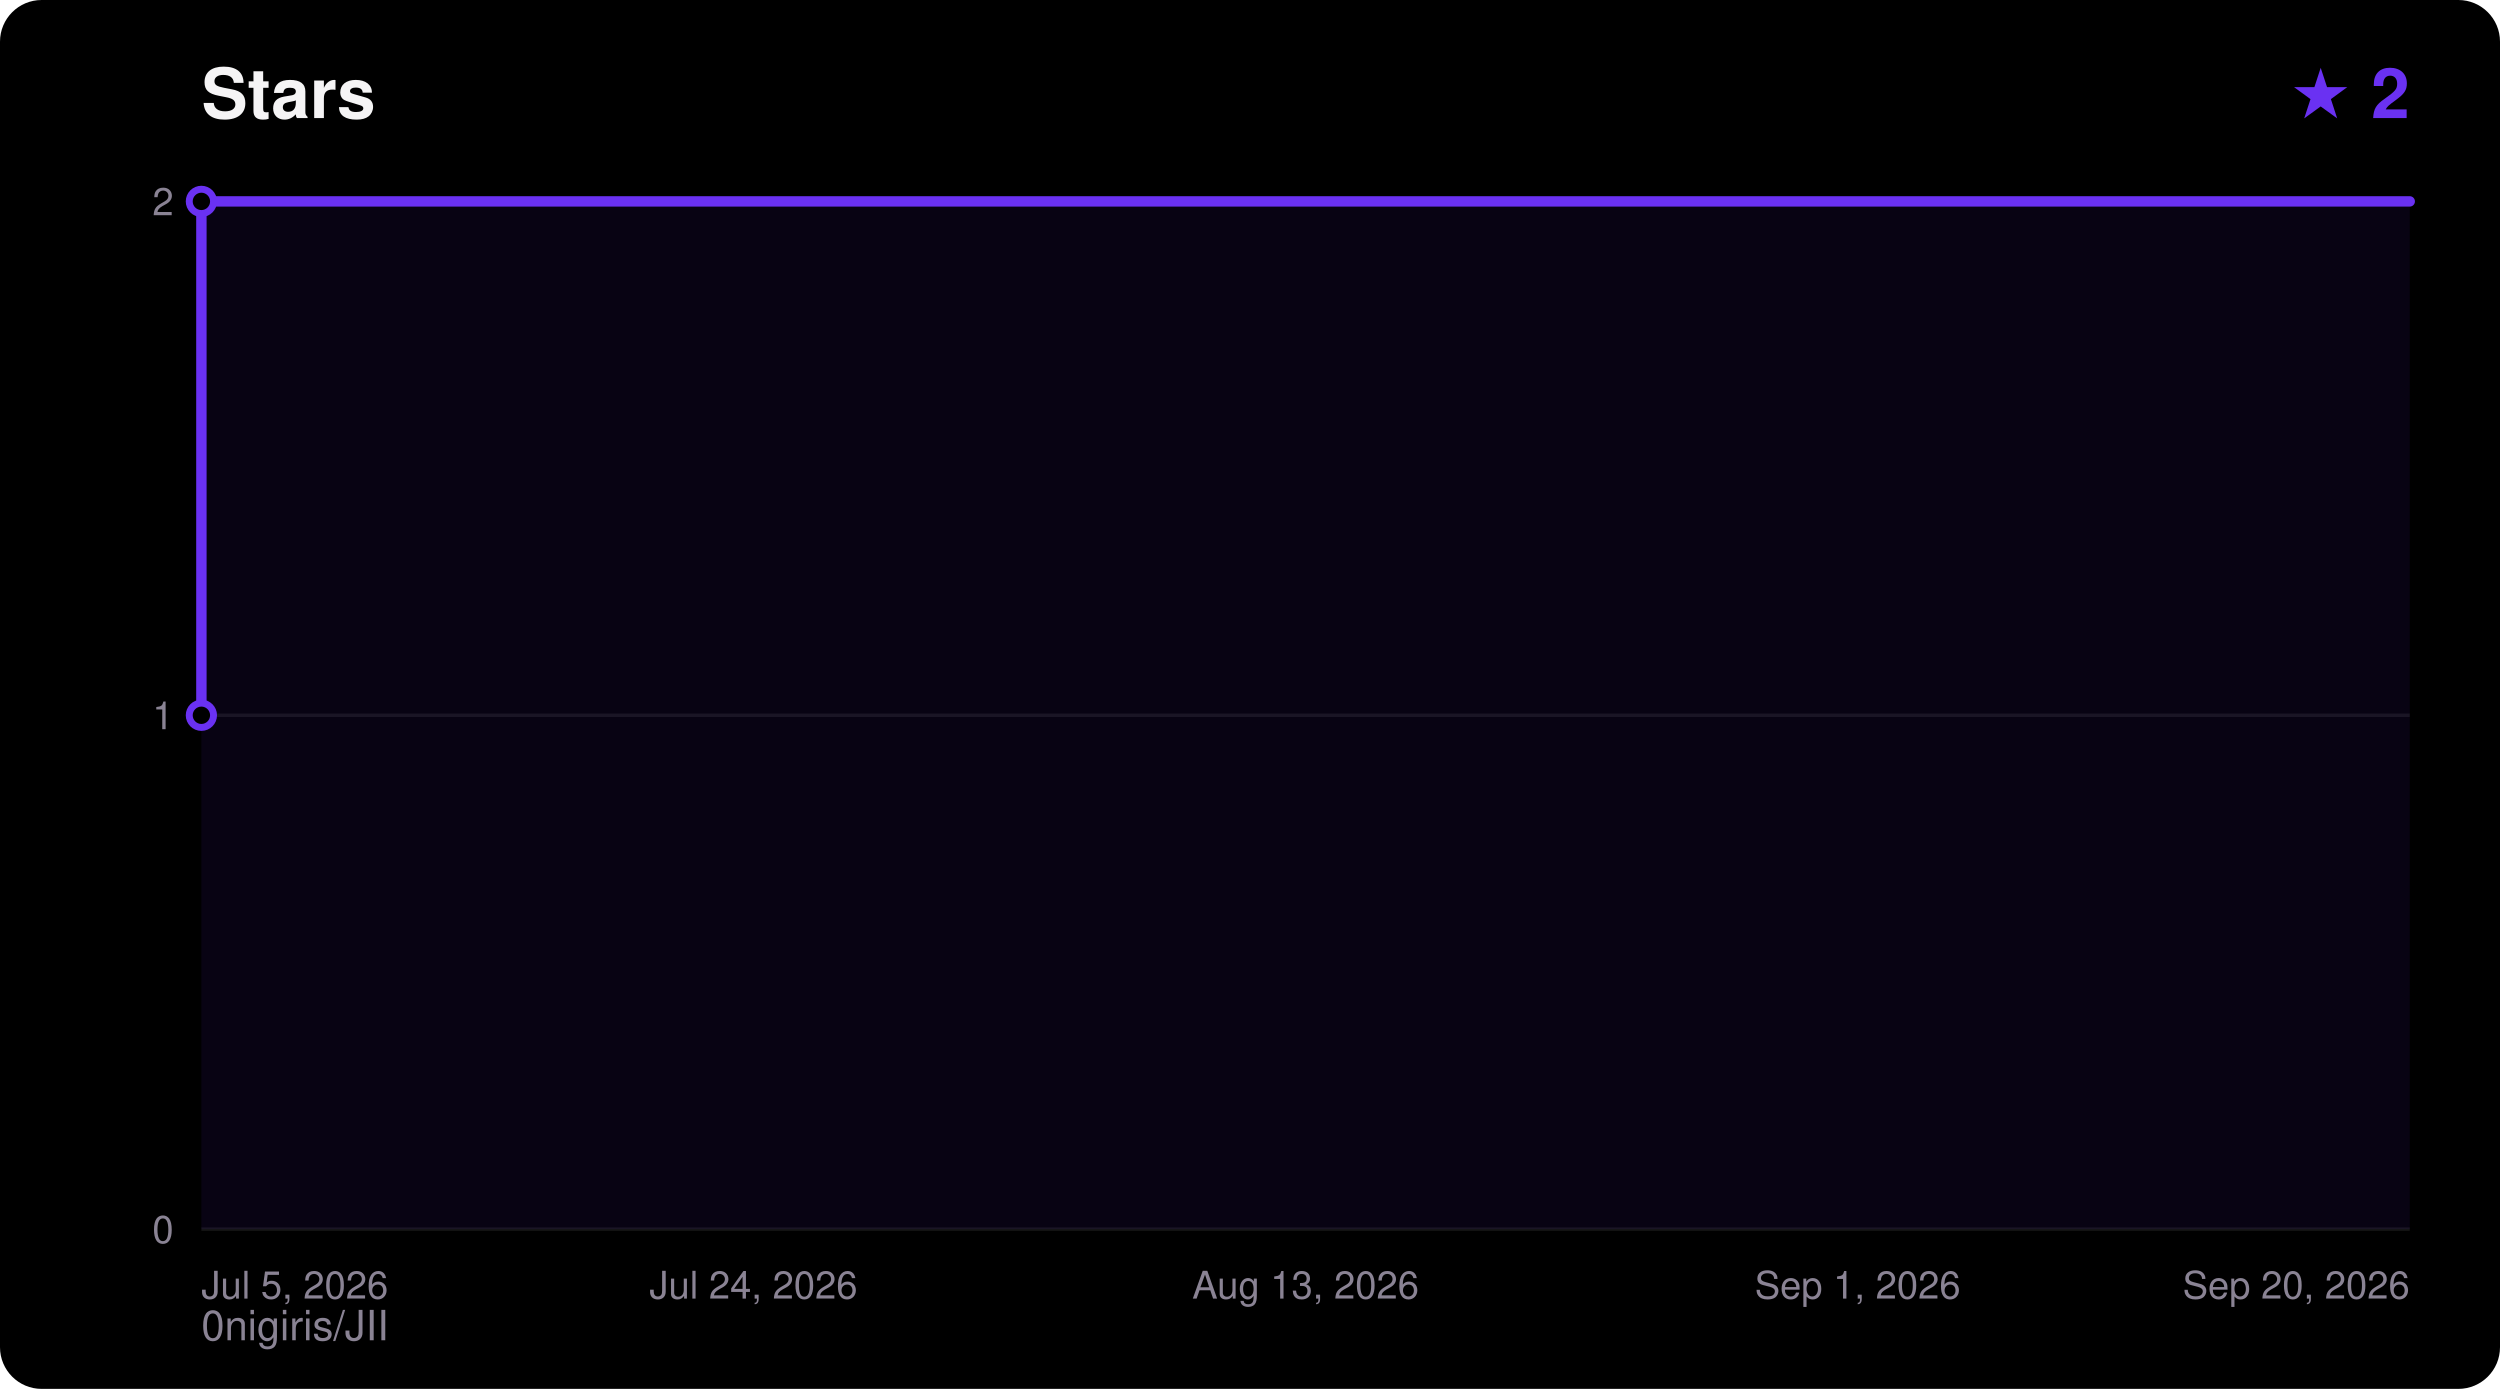
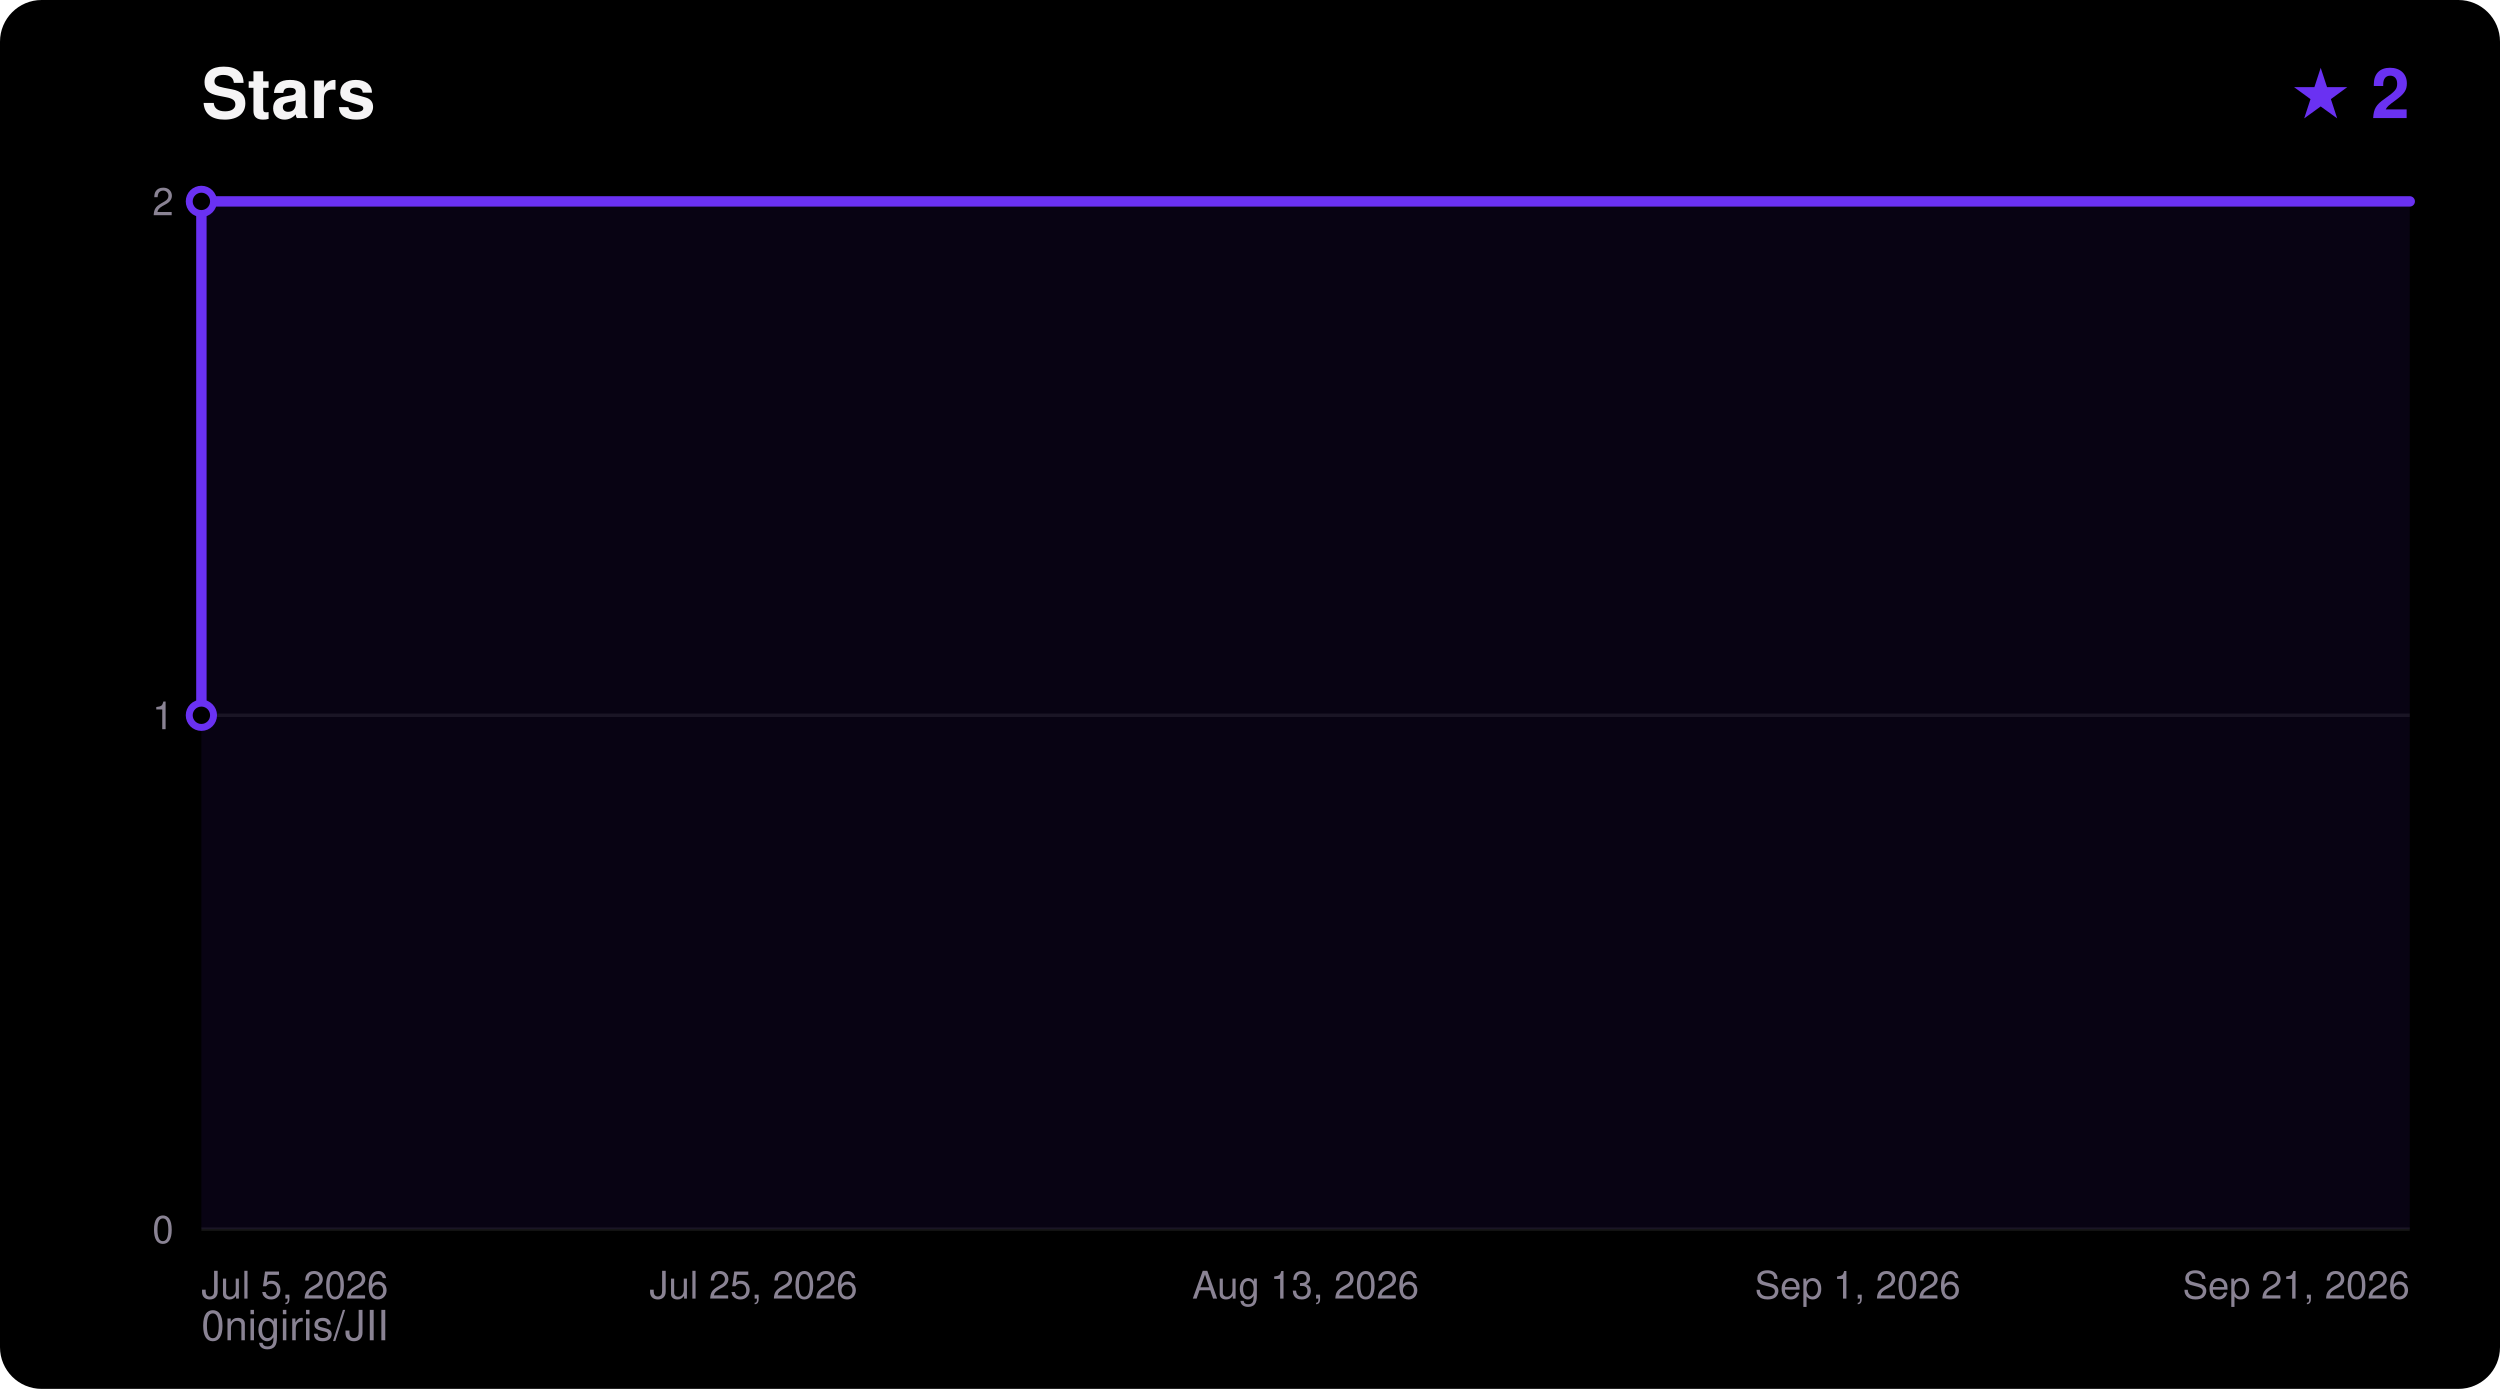
<svg xmlns="http://www.w3.org/2000/svg" width="720" height="400" viewBox="0 0 720 400" font-family="ui-sans-serif,Segoe UI,Helvetica,Arial,sans-serif">
  <rect width="720" height="400" rx="12" fill="#000000" />
  <text x="58" y="34" fill="#F5F4F5" font-size="20" font-weight="700">Stars</text>
  <text x="694" y="34" fill="#6A31F2" font-size="20" font-weight="700" text-anchor="end">★ 2</text>
  <text x="58" y="386" fill="#8A8394" font-size="12">0nigiris/JII</text>
  <line x1="58" y1="354.0" x2="694" y2="354.0" stroke="#FFFFFF14" stroke-width="1" />
  <text x="50" y="358.0" fill="#8A8394" font-size="11" text-anchor="end">0</text>
  <line x1="58" y1="206.0" x2="694" y2="206.0" stroke="#FFFFFF14" stroke-width="1" />
  <text x="50" y="210.0" fill="#8A8394" font-size="11" text-anchor="end">1</text>
  <line x1="58" y1="58.0" x2="694" y2="58.0" stroke="#FFFFFF14" stroke-width="1" />
  <text x="50" y="62.0" fill="#8A8394" font-size="11" text-anchor="end">2</text>
  <text x="58.0" y="374.0" fill="#8A8394" font-size="11" text-anchor="start">Jul 5, 2026</text>
-   <text x="217.0" y="374.0" fill="#8A8394" font-size="11" text-anchor="middle">Jul 24, 2026</text>
+   <text x="217.0" y="374.0" fill="#8A8394" font-size="11" text-anchor="middle">Jul 25, 2026</text>
  <text x="376.0" y="374.0" fill="#8A8394" font-size="11" text-anchor="middle">Aug 13, 2026</text>
  <text x="535.0" y="374.0" fill="#8A8394" font-size="11" text-anchor="middle">Sep 1, 2026</text>
-   <text x="694.0" y="374.0" fill="#8A8394" font-size="11" text-anchor="end">Sep 20, 2026</text>
+   <text x="694.0" y="374.0" fill="#8A8394" font-size="11" text-anchor="end">Sep 21, 2026</text>
  <polygon points="58.0,354.0 58.0,206.0 58.0,58.0 694.0,58.0 694.0,354.0" fill="#6A31F2" fill-opacity="0.08" />
  <polyline points="58.0,206.0 58.0,58.0 694.0,58.0" fill="none" stroke="#6A31F2" stroke-width="3" stroke-linejoin="round" stroke-linecap="round" />
  <circle cx="58.0" cy="206.0" r="3.5" fill="#000000" stroke="#6A31F2" stroke-width="2" />
  <circle cx="58.0" cy="58.0" r="3.5" fill="#000000" stroke="#6A31F2" stroke-width="2" />
</svg>
